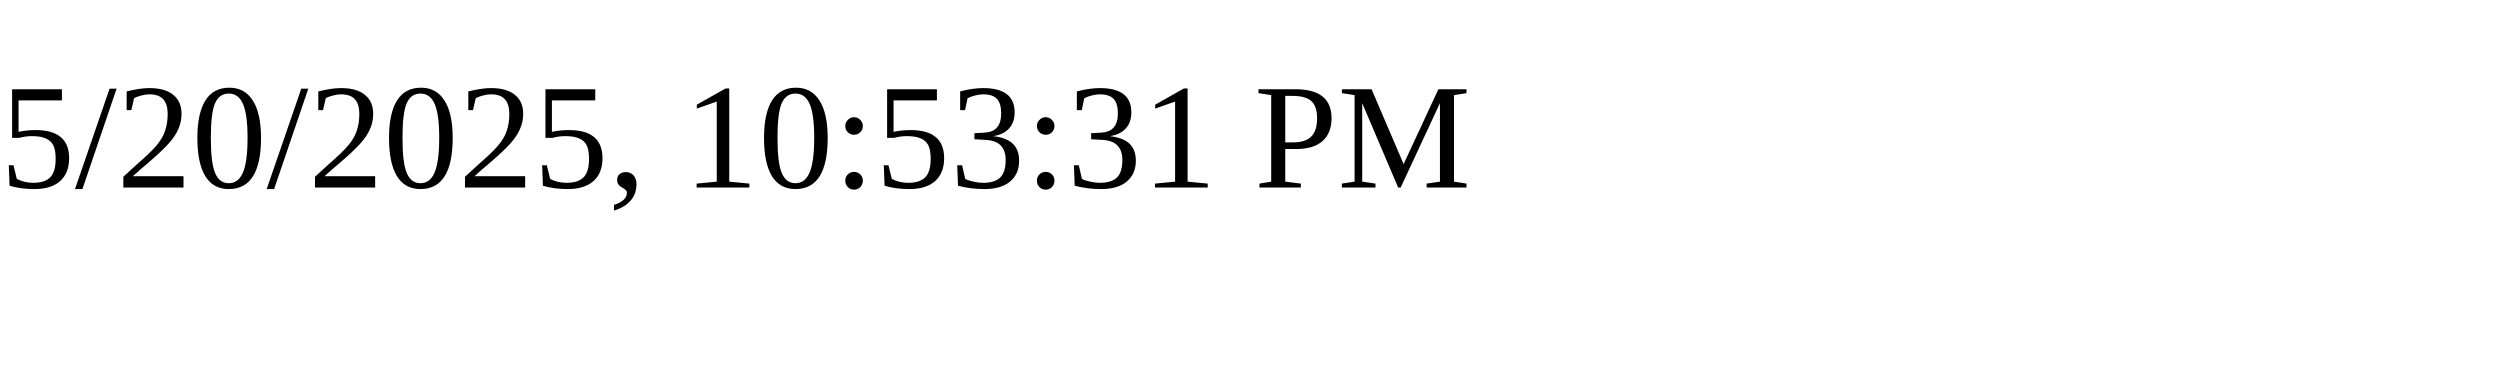
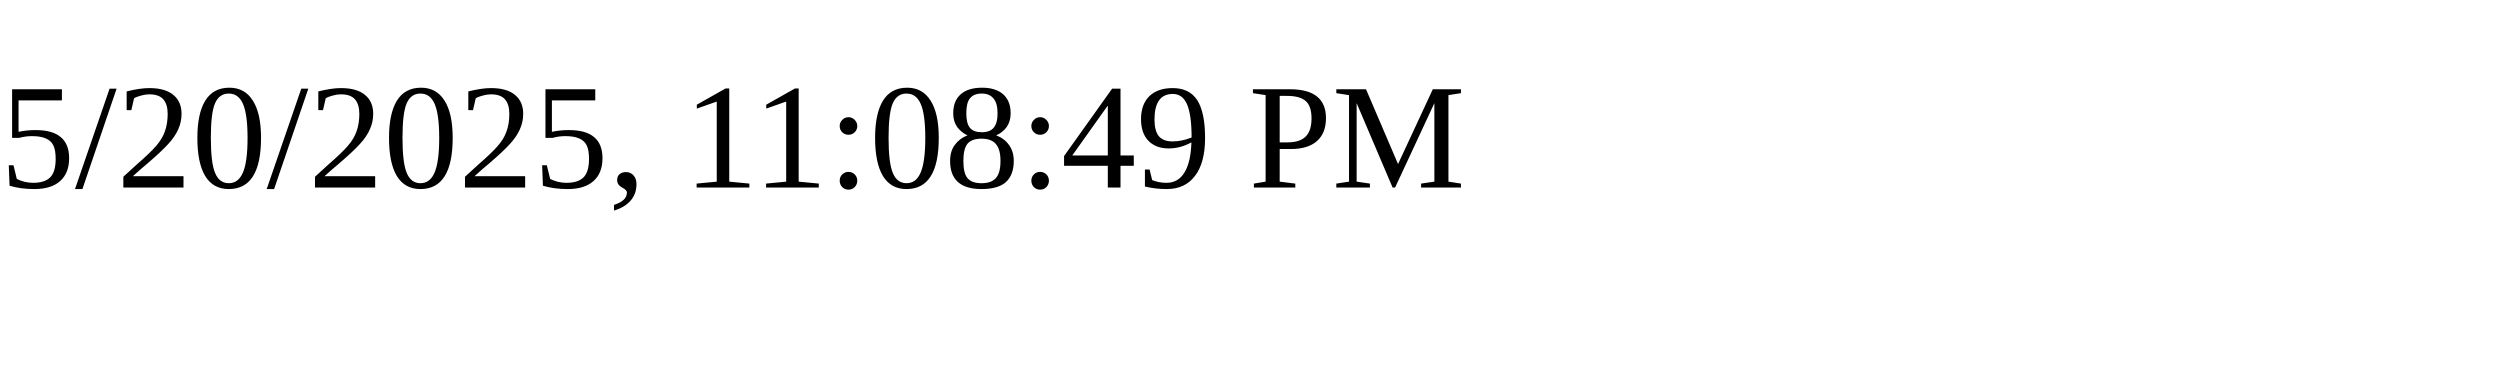
<svg xmlns="http://www.w3.org/2000/svg" height="30" width="200">
-   <text x="0" y="15">5/20/2025, 10:53:31 PM</text>
+   <text x="0" y="15">5/20/2025, 11:08:49 PM</text>
</svg>
